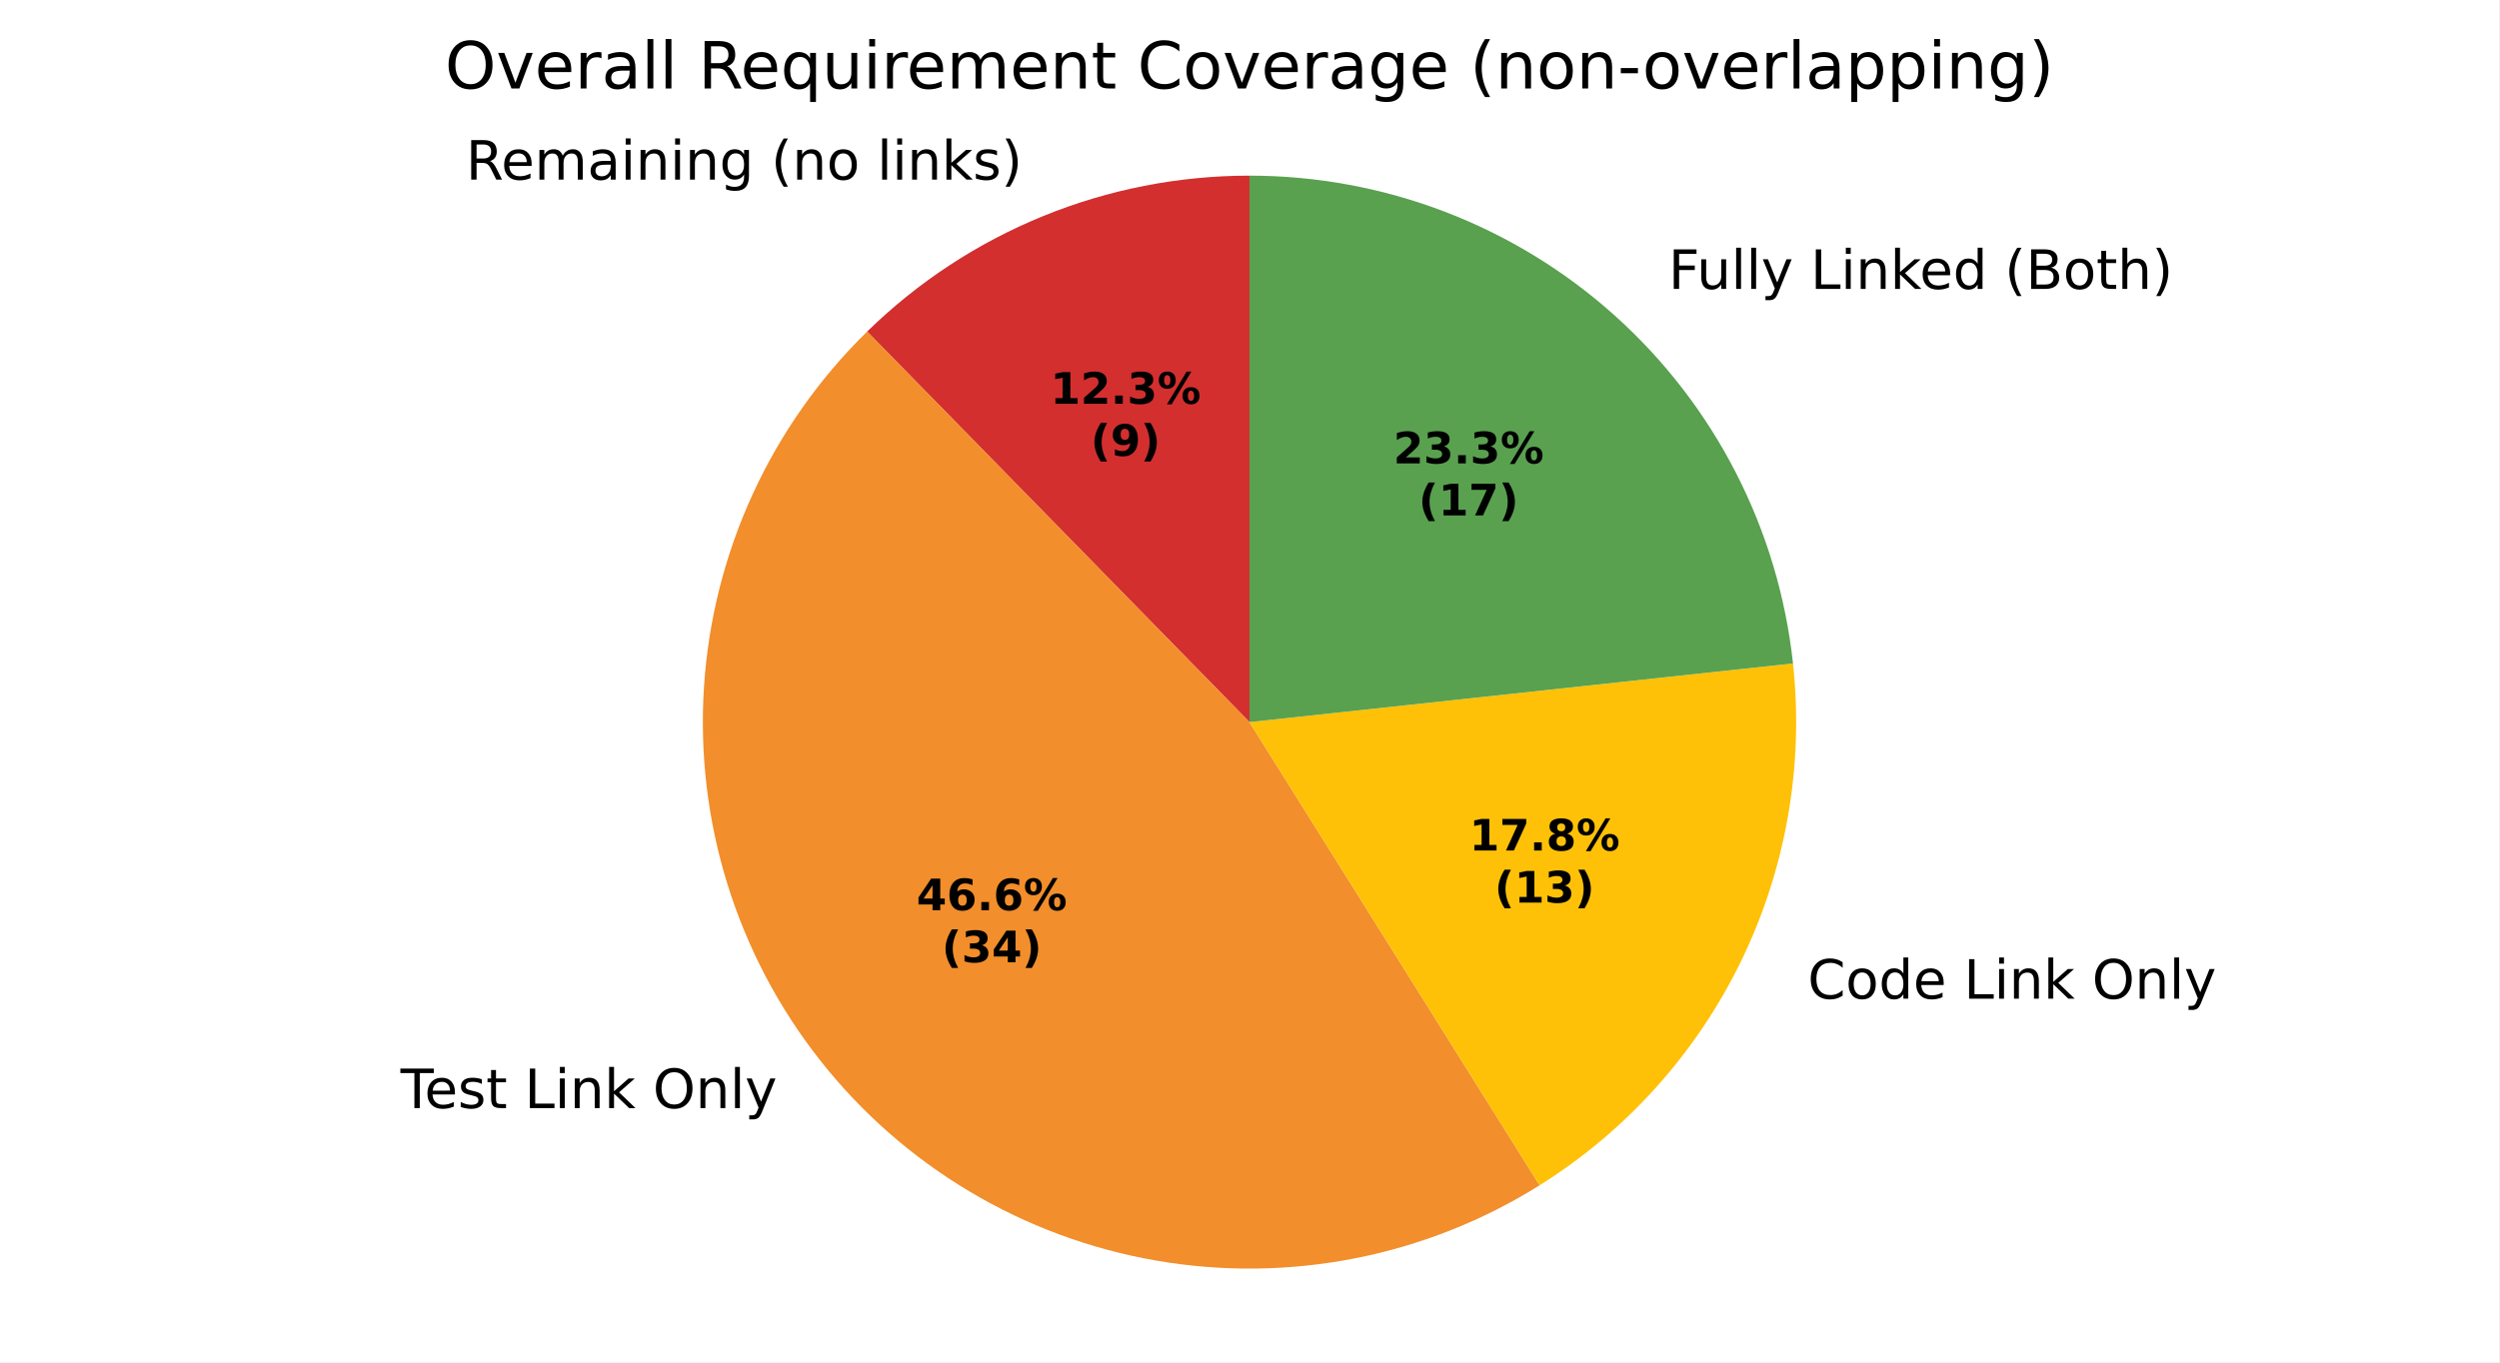
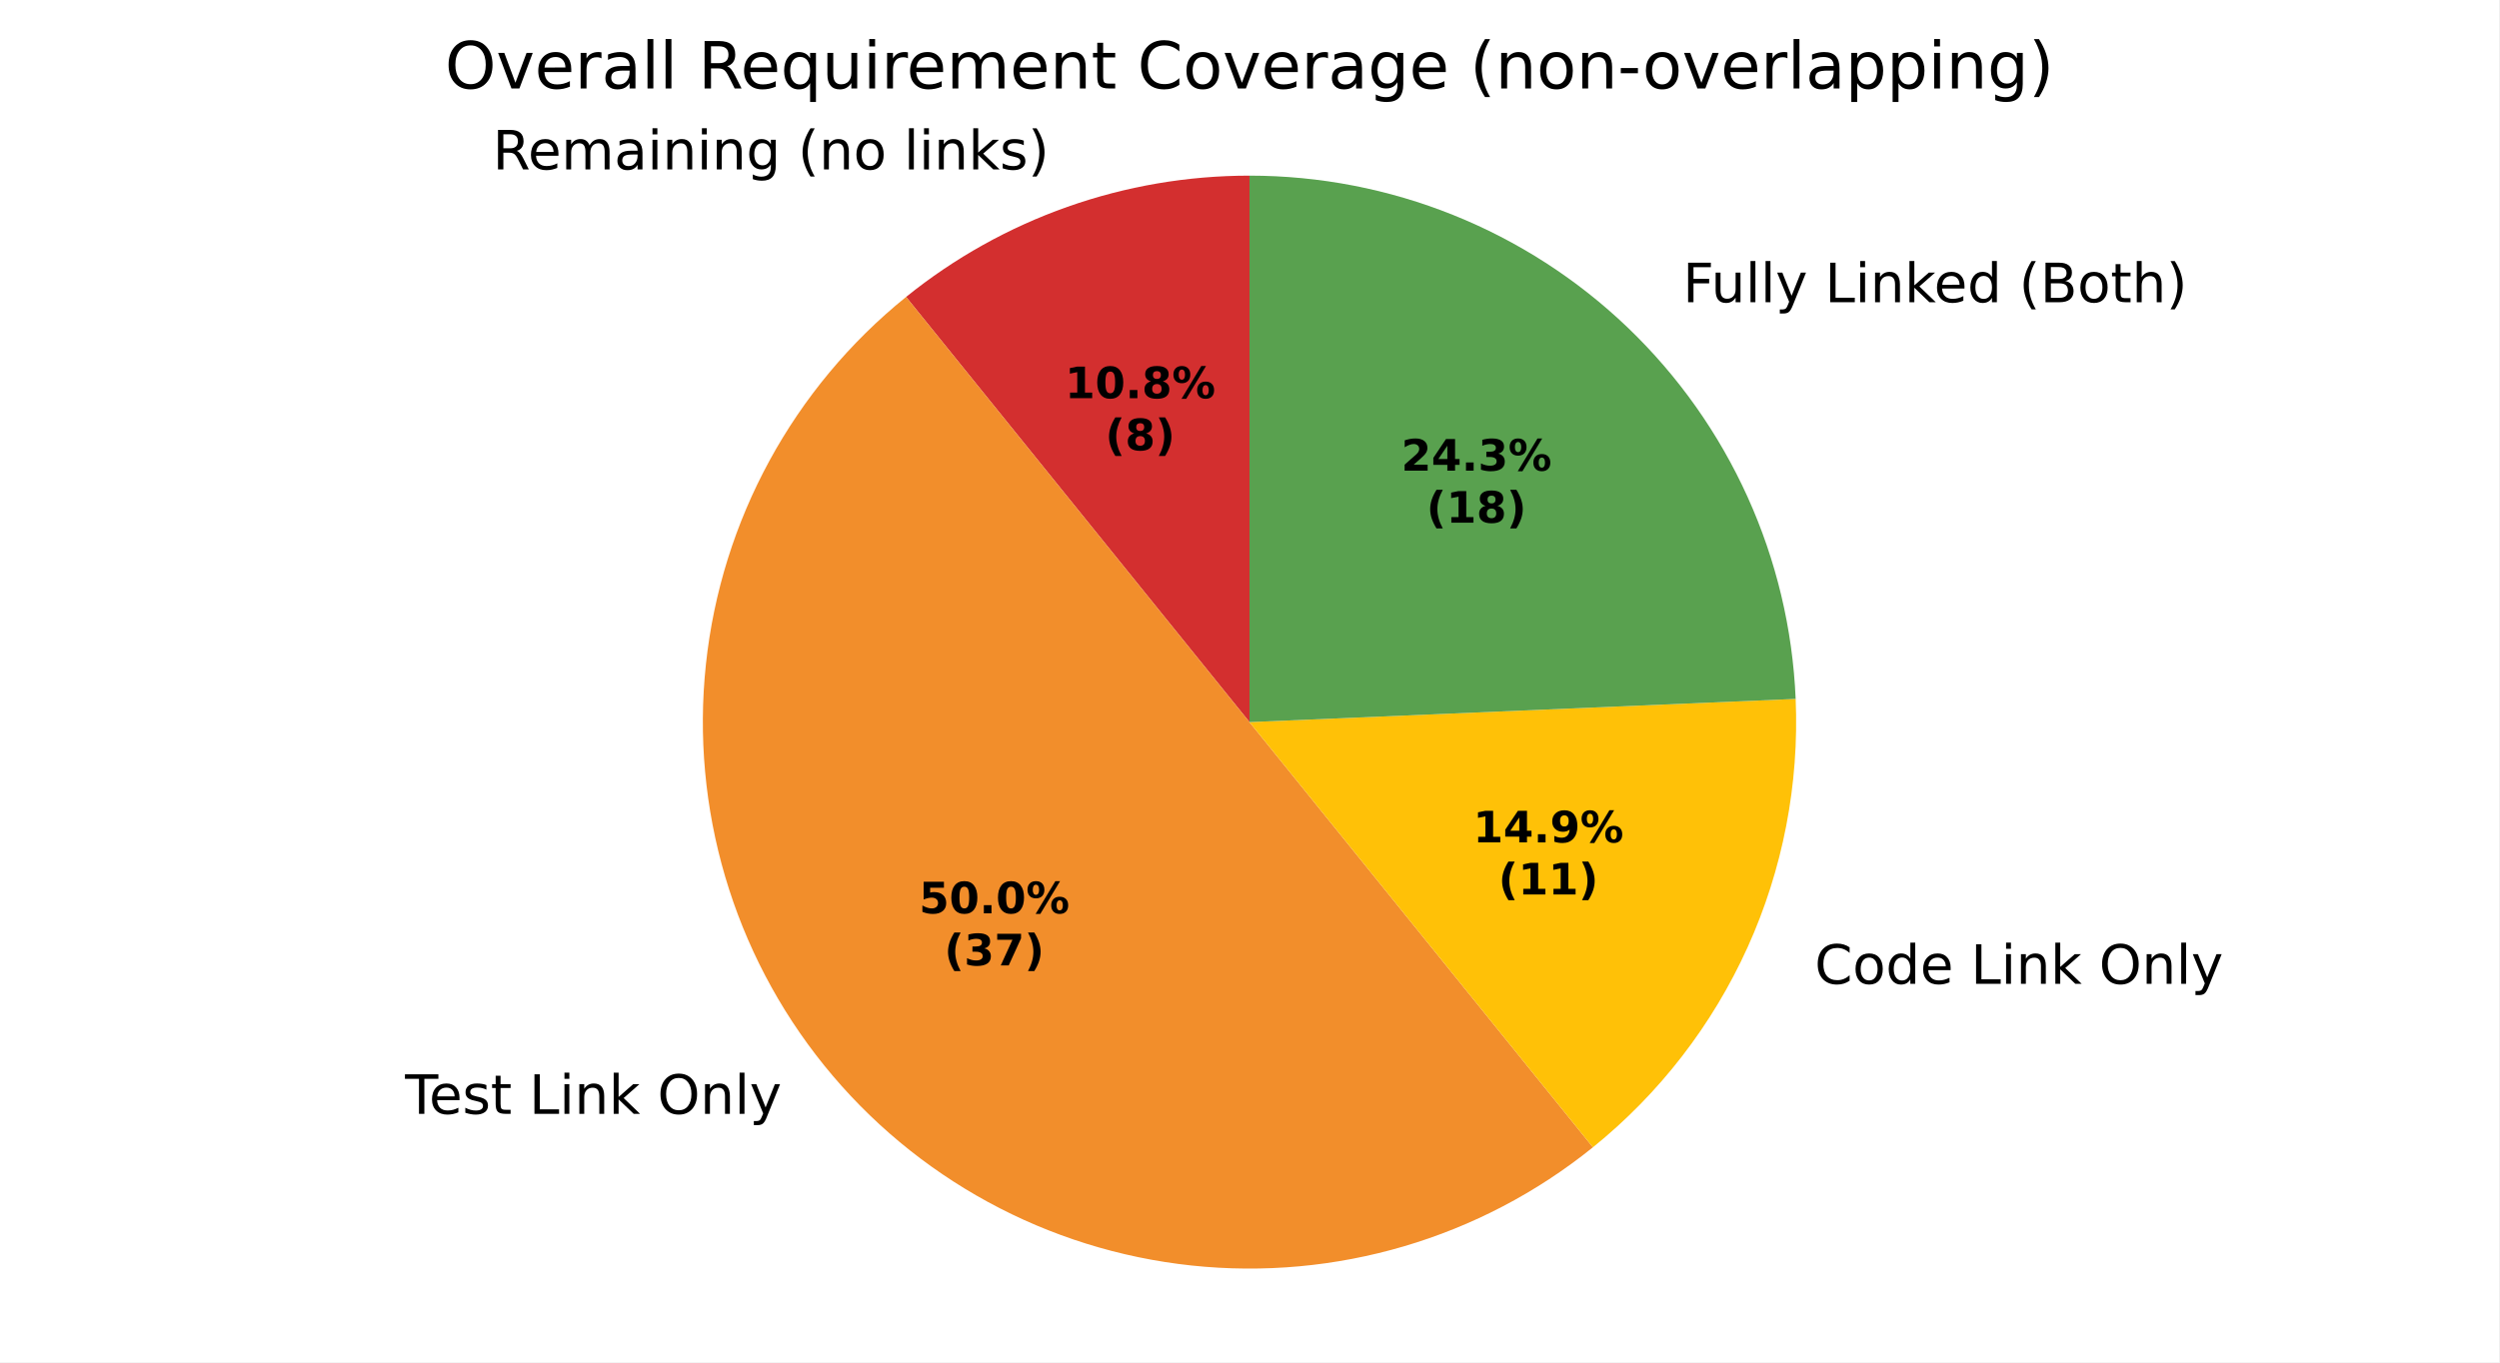
<svg xmlns="http://www.w3.org/2000/svg" xmlns:xlink="http://www.w3.org/1999/xlink" width="460.8pt" height="251.278pt" viewBox="0 0 460.8 251.278" version="1.1">
  <defs>
    <style type="text/css">*{stroke-linejoin: round; stroke-linecap: butt}</style>
  </defs>
  <g id="figure_1">
    <g id="patch_1">
      <path d="M 0 251.278  L 460.8 251.278  L 460.8 0  L 0 0  z " style="fill: #ffffff" />
    </g>
    <g id="axes_1">
      <g id="patch_2">
-         <path d="M 230.4 32.398  C 217.345 32.398 204.414 34.934 192.327 39.865  C 180.239 44.796 169.224 52.028 159.894 61.159  L 230.4 133.198  z " style="fill: #d32f2f" />
+         <path d="M 230.4 32.398  C 218.961 32.398 207.605 34.345 196.819 38.156  C 186.034 41.967 175.975 47.586 167.075 54.772  L 230.4 133.198  z " style="fill: #d32f2f" />
      </g>
      <g id="patch_3">
-         <path d="M 159.894 61.159  C 142.133 78.543 131.413 101.895 129.81 126.696  C 128.206 151.497 135.831 176.035 151.206 195.561  C 166.582 215.086 188.648 228.252 213.134 232.509  C 237.619 236.766 262.834 231.821 283.898 218.631  L 230.4 133.198  z " style="fill: #f28e2b" />
+         <path d="M 167.075 54.772  C 146.283 71.56 132.998 95.947 130.167 122.52  C 127.336 149.093 135.185 175.731 151.974 196.523  C 168.762 217.315 193.148 230.6 219.722 233.431  C 246.295 236.262 272.933 228.413 293.725 211.624  L 230.4 133.198  z " style="fill: #f28e2b" />
      </g>
      <g id="patch_4">
-         <path d="M 283.898 218.631  C 299.933 208.59 312.822 194.234 321.083 177.213  C 329.344 160.192 332.649 141.185 330.618 122.374  L 230.4 133.198  z " style="fill: #ffc107" />
+         <path d="M 293.725 211.624  C 305.988 201.722 315.759 189.081 322.252 174.718  C 328.744 160.355 331.778 144.668 331.109 128.92  L 230.4 133.198  z " style="fill: #ffc107" />
      </g>
      <g id="patch_5">
-         <path d="M 330.618 122.374  C 327.949 97.665 316.234 74.796 297.741 58.193  C 279.248 41.589 255.253 32.398 230.4 32.398  L 230.4 133.198  z " style="fill: #59a14f" />
+         <path d="M 331.109 128.92  C 330.006 102.959 318.907 78.405 300.147 60.425  C 281.388 42.445 256.384 32.398 230.4 32.398  L 230.4 133.198  z " style="fill: #59a14f" />
      </g>
      <g id="matplotlib.axis_1" />
      <g id="matplotlib.axis_2" />
      <g id="text_1">
-         <g transform="translate(85.90867 33.12963) scale(0.1 -0.1)">
+         <g transform="translate(90.85032 31.24992) scale(0.1 -0.1)">
          <defs>
            <path id="DejaVuSans-35" d="M 2841 2188  Q 3044 2119 3236 1894  Q 3428 1669 3622 1275  L 4263 0  L 3584 0  L 2988 1197  Q 2756 1666 2539 1819  Q 2322 1972 1947 1972  L 1259 1972  L 1259 0  L 628 0  L 628 4666  L 2053 4666  Q 2853 4666 3247 4331  Q 3641 3997 3641 3322  Q 3641 2881 3436 2590  Q 3231 2300 2841 2188  z M 1259 4147  L 1259 2491  L 2053 2491  Q 2509 2491 2742 2702  Q 2975 2913 2975 3322  Q 2975 3731 2742 3939  Q 2509 4147 2053 4147  L 1259 4147  z " transform="scale(0.015625)" />
            <path id="DejaVuSans-48" d="M 3597 1894  L 3597 1613  L 953 1613  Q 991 1019 1311 708  Q 1631 397 2203 397  Q 2534 397 2845 478  Q 3156 559 3463 722  L 3463 178  Q 3153 47 2828 -22  Q 2503 -91 2169 -91  Q 1331 -91 842 396  Q 353 884 353 1716  Q 353 2575 817 3079  Q 1281 3584 2069 3584  Q 2775 3584 3186 3129  Q 3597 2675 3597 1894  z M 3022 2063  Q 3016 2534 2758 2815  Q 2500 3097 2075 3097  Q 1594 3097 1305 2825  Q 1016 2553 972 2059  L 3022 2063  z " transform="scale(0.015625)" />
            <path id="DejaVuSans-50" d="M 3328 2828  Q 3544 3216 3844 3400  Q 4144 3584 4550 3584  Q 5097 3584 5394 3201  Q 5691 2819 5691 2113  L 5691 0  L 5113 0  L 5113 2094  Q 5113 2597 4934 2840  Q 4756 3084 4391 3084  Q 3944 3084 3684 2787  Q 3425 2491 3425 1978  L 3425 0  L 2847 0  L 2847 2094  Q 2847 2600 2669 2842  Q 2491 3084 2119 3084  Q 1678 3084 1418 2786  Q 1159 2488 1159 1978  L 1159 0  L 581 0  L 581 3500  L 1159 3500  L 1159 2956  Q 1356 3278 1631 3431  Q 1906 3584 2284 3584  Q 2666 3584 2933 3390  Q 3200 3197 3328 2828  z " transform="scale(0.015625)" />
            <path id="DejaVuSans-44" d="M 2194 1759  Q 1497 1759 1228 1600  Q 959 1441 959 1056  Q 959 750 1161 570  Q 1363 391 1709 391  Q 2188 391 2477 730  Q 2766 1069 2766 1631  L 2766 1759  L 2194 1759  z M 3341 1997  L 3341 0  L 2766 0  L 2766 531  Q 2569 213 2275 61  Q 1981 -91 1556 -91  Q 1019 -91 701 211  Q 384 513 384 1019  Q 384 1609 779 1909  Q 1175 2209 1959 2209  L 2766 2209  L 2766 2266  Q 2766 2663 2505 2880  Q 2244 3097 1772 3097  Q 1472 3097 1187 3025  Q 903 2953 641 2809  L 641 3341  Q 956 3463 1253 3523  Q 1550 3584 1831 3584  Q 2591 3584 2966 3190  Q 3341 2797 3341 1997  z " transform="scale(0.015625)" />
            <path id="DejaVuSans-4c" d="M 603 3500  L 1178 3500  L 1178 0  L 603 0  L 603 3500  z M 603 4863  L 1178 4863  L 1178 4134  L 603 4134  L 603 4863  z " transform="scale(0.015625)" />
            <path id="DejaVuSans-51" d="M 3513 2113  L 3513 0  L 2938 0  L 2938 2094  Q 2938 2591 2744 2837  Q 2550 3084 2163 3084  Q 1697 3084 1428 2787  Q 1159 2491 1159 1978  L 1159 0  L 581 0  L 581 3500  L 1159 3500  L 1159 2956  Q 1366 3272 1645 3428  Q 1925 3584 2291 3584  Q 2894 3584 3203 3211  Q 3513 2838 3513 2113  z " transform="scale(0.015625)" />
            <path id="DejaVuSans-4a" d="M 2906 1791  Q 2906 2416 2648 2759  Q 2391 3103 1925 3103  Q 1463 3103 1205 2759  Q 947 2416 947 1791  Q 947 1169 1205 825  Q 1463 481 1925 481  Q 2391 481 2648 825  Q 2906 1169 2906 1791  z M 3481 434  Q 3481 -459 3084 -895  Q 2688 -1331 1869 -1331  Q 1566 -1331 1297 -1286  Q 1028 -1241 775 -1147  L 775 -588  Q 1028 -725 1275 -790  Q 1522 -856 1778 -856  Q 2344 -856 2625 -561  Q 2906 -266 2906 331  L 2906 616  Q 2728 306 2450 153  Q 2172 0 1784 0  Q 1141 0 747 490  Q 353 981 353 1791  Q 353 2603 747 3093  Q 1141 3584 1784 3584  Q 2172 3584 2450 3431  Q 2728 3278 2906 2969  L 2906 3500  L 3481 3500  L 3481 434  z " transform="scale(0.015625)" />
            <path id="DejaVuSans-3" transform="scale(0.015625)" />
            <path id="DejaVuSans-b" d="M 1984 4856  Q 1566 4138 1362 3434  Q 1159 2731 1159 2009  Q 1159 1288 1364 580  Q 1569 -128 1984 -844  L 1484 -844  Q 1016 -109 783 600  Q 550 1309 550 2009  Q 550 2706 781 3412  Q 1013 4119 1484 4856  L 1984 4856  z " transform="scale(0.015625)" />
            <path id="DejaVuSans-52" d="M 1959 3097  Q 1497 3097 1228 2736  Q 959 2375 959 1747  Q 959 1119 1226 758  Q 1494 397 1959 397  Q 2419 397 2687 759  Q 2956 1122 2956 1747  Q 2956 2369 2687 2733  Q 2419 3097 1959 3097  z M 1959 3584  Q 2709 3584 3137 3096  Q 3566 2609 3566 1747  Q 3566 888 3137 398  Q 2709 -91 1959 -91  Q 1206 -91 779 398  Q 353 888 353 1747  Q 353 2609 779 3096  Q 1206 3584 1959 3584  z " transform="scale(0.015625)" />
            <path id="DejaVuSans-4f" d="M 603 4863  L 1178 4863  L 1178 0  L 603 0  L 603 4863  z " transform="scale(0.015625)" />
            <path id="DejaVuSans-4e" d="M 581 4863  L 1159 4863  L 1159 1991  L 2875 3500  L 3609 3500  L 1753 1863  L 3688 0  L 2938 0  L 1159 1709  L 1159 0  L 581 0  L 581 4863  z " transform="scale(0.015625)" />
            <path id="DejaVuSans-56" d="M 2834 3397  L 2834 2853  Q 2591 2978 2328 3040  Q 2066 3103 1784 3103  Q 1356 3103 1142 2972  Q 928 2841 928 2578  Q 928 2378 1081 2264  Q 1234 2150 1697 2047  L 1894 2003  Q 2506 1872 2764 1633  Q 3022 1394 3022 966  Q 3022 478 2636 193  Q 2250 -91 1575 -91  Q 1294 -91 989 -36  Q 684 19 347 128  L 347 722  Q 666 556 975 473  Q 1284 391 1588 391  Q 1994 391 2212 530  Q 2431 669 2431 922  Q 2431 1156 2273 1281  Q 2116 1406 1581 1522  L 1381 1569  Q 847 1681 609 1914  Q 372 2147 372 2553  Q 372 3047 722 3315  Q 1072 3584 1716 3584  Q 2034 3584 2315 3537  Q 2597 3491 2834 3397  z " transform="scale(0.015625)" />
            <path id="DejaVuSans-c" d="M 513 4856  L 1013 4856  Q 1481 4119 1714 3412  Q 1947 2706 1947 2009  Q 1947 1309 1714 600  Q 1481 -109 1013 -844  L 513 -844  Q 928 -128 1133 580  Q 1338 1288 1338 2009  Q 1338 2731 1133 3434  Q 928 4138 513 4856  z " transform="scale(0.015625)" />
          </defs>
          <use xlink:href="#DejaVuSans-35" />
          <use xlink:href="#DejaVuSans-48" transform="translate(65 0)" />
          <use xlink:href="#DejaVuSans-50" transform="translate(126.5312 0)" />
          <use xlink:href="#DejaVuSans-44" transform="translate(223.9375 0)" />
          <use xlink:href="#DejaVuSans-4c" transform="translate(285.2188 0)" />
          <use xlink:href="#DejaVuSans-51" transform="translate(313 0)" />
          <use xlink:href="#DejaVuSans-4c" transform="translate(376.375 0)" />
          <use xlink:href="#DejaVuSans-51" transform="translate(404.1562 0)" />
          <use xlink:href="#DejaVuSans-4a" transform="translate(467.5312 0)" />
          <use xlink:href="#DejaVuSans-3" transform="translate(531.0156 0)" />
          <use xlink:href="#DejaVuSans-b" transform="translate(562.7969 0)" />
          <use xlink:href="#DejaVuSans-51" transform="translate(601.8125 0)" />
          <use xlink:href="#DejaVuSans-52" transform="translate(665.1875 0)" />
          <use xlink:href="#DejaVuSans-3" transform="translate(726.375 0)" />
          <use xlink:href="#DejaVuSans-4f" transform="translate(758.1562 0)" />
          <use xlink:href="#DejaVuSans-4c" transform="translate(785.9375 0)" />
          <use xlink:href="#DejaVuSans-51" transform="translate(813.7188 0)" />
          <use xlink:href="#DejaVuSans-4e" transform="translate(877.0938 0)" />
          <use xlink:href="#DejaVuSans-56" transform="translate(935 0)" />
          <use xlink:href="#DejaVuSans-c" transform="translate(987.0938 0)" />
        </g>
      </g>
      <g id="text_2">
-         <g transform="translate(70.67592 204.3951) scale(0.1 -0.1)">
+         <g transform="translate(71.52019 205.4535) scale(0.1 -0.1)">
          <defs>
            <path id="DejaVuSans-37" d="M -19 4666  L 3928 4666  L 3928 4134  L 2272 4134  L 2272 0  L 1638 0  L 1638 4134  L -19 4134  L -19 4666  z " transform="scale(0.015625)" />
            <path id="DejaVuSans-57" d="M 1172 4494  L 1172 3500  L 2356 3500  L 2356 3053  L 1172 3053  L 1172 1153  Q 1172 725 1289 603  Q 1406 481 1766 481  L 2356 481  L 2356 0  L 1766 0  Q 1100 0 847 248  Q 594 497 594 1153  L 594 3053  L 172 3053  L 172 3500  L 594 3500  L 594 4494  L 1172 4494  z " transform="scale(0.015625)" />
            <path id="DejaVuSans-2f" d="M 628 4666  L 1259 4666  L 1259 531  L 3531 531  L 3531 0  L 628 0  L 628 4666  z " transform="scale(0.015625)" />
            <path id="DejaVuSans-32" d="M 2522 4238  Q 1834 4238 1429 3725  Q 1025 3213 1025 2328  Q 1025 1447 1429 934  Q 1834 422 2522 422  Q 3209 422 3611 934  Q 4013 1447 4013 2328  Q 4013 3213 3611 3725  Q 3209 4238 2522 4238  z M 2522 4750  Q 3503 4750 4090 4092  Q 4678 3434 4678 2328  Q 4678 1225 4090 567  Q 3503 -91 2522 -91  Q 1538 -91 948 565  Q 359 1222 359 2328  Q 359 3434 948 4092  Q 1538 4750 2522 4750  z " transform="scale(0.015625)" />
            <path id="DejaVuSans-5c" d="M 2059 -325  Q 1816 -950 1584 -1140  Q 1353 -1331 966 -1331  L 506 -1331  L 506 -850  L 844 -850  Q 1081 -850 1212 -737  Q 1344 -625 1503 -206  L 1606 56  L 191 3500  L 800 3500  L 1894 763  L 2988 3500  L 3597 3500  L 2059 -325  z " transform="scale(0.015625)" />
          </defs>
          <use xlink:href="#DejaVuSans-3" />
          <use xlink:href="#DejaVuSans-37" transform="translate(31.78125 0)" />
          <use xlink:href="#DejaVuSans-48" transform="translate(75.875 0)" />
          <use xlink:href="#DejaVuSans-56" transform="translate(137.4062 0)" />
          <use xlink:href="#DejaVuSans-57" transform="translate(189.5 0)" />
          <use xlink:href="#DejaVuSans-3" transform="translate(228.7031 0)" />
          <use xlink:href="#DejaVuSans-2f" transform="translate(260.4844 0)" />
          <use xlink:href="#DejaVuSans-4c" transform="translate(316.2031 0)" />
          <use xlink:href="#DejaVuSans-51" transform="translate(343.9844 0)" />
          <use xlink:href="#DejaVuSans-4e" transform="translate(407.3594 0)" />
          <use xlink:href="#DejaVuSans-3" transform="translate(465.2656 0)" />
          <use xlink:href="#DejaVuSans-32" transform="translate(497.0469 0)" />
          <use xlink:href="#DejaVuSans-51" transform="translate(575.7656 0)" />
          <use xlink:href="#DejaVuSans-4f" transform="translate(639.1406 0)" />
          <use xlink:href="#DejaVuSans-5c" transform="translate(666.9219 0)" />
        </g>
      </g>
      <g id="text_3">
-         <g transform="translate(330.1514 184.2126) scale(0.1 -0.1)">
+         <g transform="translate(331.437 181.468) scale(0.1 -0.1)">
          <defs>
            <path id="DejaVuSans-26" d="M 4122 4306  L 4122 3641  Q 3803 3938 3442 4084  Q 3081 4231 2675 4231  Q 1875 4231 1450 3742  Q 1025 3253 1025 2328  Q 1025 1406 1450 917  Q 1875 428 2675 428  Q 3081 428 3442 575  Q 3803 722 4122 1019  L 4122 359  Q 3791 134 3420 21  Q 3050 -91 2638 -91  Q 1578 -91 968 557  Q 359 1206 359 2328  Q 359 3453 968 4101  Q 1578 4750 2638 4750  Q 3056 4750 3426 4639  Q 3797 4528 4122 4306  z " transform="scale(0.015625)" />
            <path id="DejaVuSans-47" d="M 2906 2969  L 2906 4863  L 3481 4863  L 3481 0  L 2906 0  L 2906 525  Q 2725 213 2448 61  Q 2172 -91 1784 -91  Q 1150 -91 751 415  Q 353 922 353 1747  Q 353 2572 751 3078  Q 1150 3584 1784 3584  Q 2172 3584 2448 3432  Q 2725 3281 2906 2969  z M 947 1747  Q 947 1113 1208 752  Q 1469 391 1925 391  Q 2381 391 2643 752  Q 2906 1113 2906 1747  Q 2906 2381 2643 2742  Q 2381 3103 1925 3103  Q 1469 3103 1208 2742  Q 947 2381 947 1747  z " transform="scale(0.015625)" />
          </defs>
          <use xlink:href="#DejaVuSans-3" />
          <use xlink:href="#DejaVuSans-26" transform="translate(31.78125 0)" />
          <use xlink:href="#DejaVuSans-52" transform="translate(101.6094 0)" />
          <use xlink:href="#DejaVuSans-47" transform="translate(162.7969 0)" />
          <use xlink:href="#DejaVuSans-48" transform="translate(226.2812 0)" />
          <use xlink:href="#DejaVuSans-3" transform="translate(287.8125 0)" />
          <use xlink:href="#DejaVuSans-2f" transform="translate(319.5938 0)" />
          <use xlink:href="#DejaVuSans-4c" transform="translate(375.3125 0)" />
          <use xlink:href="#DejaVuSans-51" transform="translate(403.0938 0)" />
          <use xlink:href="#DejaVuSans-4e" transform="translate(466.4688 0)" />
          <use xlink:href="#DejaVuSans-3" transform="translate(524.375 0)" />
          <use xlink:href="#DejaVuSans-32" transform="translate(556.1562 0)" />
          <use xlink:href="#DejaVuSans-51" transform="translate(634.875 0)" />
          <use xlink:href="#DejaVuSans-4f" transform="translate(698.25 0)" />
          <use xlink:href="#DejaVuSans-5c" transform="translate(726.0312 0)" />
        </g>
      </g>
      <g id="text_4">
-         <g transform="translate(304.4752 53.28999) scale(0.1 -0.1)">
+         <g transform="translate(307.1221 55.74571) scale(0.1 -0.1)">
          <defs>
            <path id="DejaVuSans-29" d="M 628 4666  L 3309 4666  L 3309 4134  L 1259 4134  L 1259 2759  L 3109 2759  L 3109 2228  L 1259 2228  L 1259 0  L 628 0  L 628 4666  z " transform="scale(0.015625)" />
            <path id="DejaVuSans-58" d="M 544 1381  L 544 3500  L 1119 3500  L 1119 1403  Q 1119 906 1312 657  Q 1506 409 1894 409  Q 2359 409 2629 706  Q 2900 1003 2900 1516  L 2900 3500  L 3475 3500  L 3475 0  L 2900 0  L 2900 538  Q 2691 219 2414 64  Q 2138 -91 1772 -91  Q 1169 -91 856 284  Q 544 659 544 1381  z M 1991 3584  L 1991 3584  z " transform="scale(0.015625)" />
            <path id="DejaVuSans-25" d="M 1259 2228  L 1259 519  L 2272 519  Q 2781 519 3026 730  Q 3272 941 3272 1375  Q 3272 1813 3026 2020  Q 2781 2228 2272 2228  L 1259 2228  z M 1259 4147  L 1259 2741  L 2194 2741  Q 2656 2741 2882 2914  Q 3109 3088 3109 3444  Q 3109 3797 2882 3972  Q 2656 4147 2194 4147  L 1259 4147  z M 628 4666  L 2241 4666  Q 2963 4666 3353 4366  Q 3744 4066 3744 3513  Q 3744 3084 3544 2831  Q 3344 2578 2956 2516  Q 3422 2416 3680 2098  Q 3938 1781 3938 1306  Q 3938 681 3513 340  Q 3088 0 2303 0  L 628 0  L 628 4666  z " transform="scale(0.015625)" />
            <path id="DejaVuSans-4b" d="M 3513 2113  L 3513 0  L 2938 0  L 2938 2094  Q 2938 2591 2744 2837  Q 2550 3084 2163 3084  Q 1697 3084 1428 2787  Q 1159 2491 1159 1978  L 1159 0  L 581 0  L 581 4863  L 1159 4863  L 1159 2956  Q 1366 3272 1645 3428  Q 1925 3584 2291 3584  Q 2894 3584 3203 3211  Q 3513 2838 3513 2113  z " transform="scale(0.015625)" />
          </defs>
          <use xlink:href="#DejaVuSans-3" />
          <use xlink:href="#DejaVuSans-29" transform="translate(31.78125 0)" />
          <use xlink:href="#DejaVuSans-58" transform="translate(83.82812 0)" />
          <use xlink:href="#DejaVuSans-4f" transform="translate(147.2031 0)" />
          <use xlink:href="#DejaVuSans-4f" transform="translate(174.9844 0)" />
          <use xlink:href="#DejaVuSans-5c" transform="translate(202.7656 0)" />
          <use xlink:href="#DejaVuSans-3" transform="translate(261.9531 0)" />
          <use xlink:href="#DejaVuSans-2f" transform="translate(293.7344 0)" />
          <use xlink:href="#DejaVuSans-4c" transform="translate(349.4531 0)" />
          <use xlink:href="#DejaVuSans-51" transform="translate(377.2344 0)" />
          <use xlink:href="#DejaVuSans-4e" transform="translate(440.6094 0)" />
          <use xlink:href="#DejaVuSans-48" transform="translate(494.9531 0)" />
          <use xlink:href="#DejaVuSans-47" transform="translate(556.4844 0)" />
          <use xlink:href="#DejaVuSans-3" transform="translate(619.9688 0)" />
          <use xlink:href="#DejaVuSans-b" transform="translate(651.75 0)" />
          <use xlink:href="#DejaVuSans-25" transform="translate(690.7656 0)" />
          <use xlink:href="#DejaVuSans-52" transform="translate(759.375 0)" />
          <use xlink:href="#DejaVuSans-57" transform="translate(820.5625 0)" />
          <use xlink:href="#DejaVuSans-4b" transform="translate(859.7656 0)" />
          <use xlink:href="#DejaVuSans-c" transform="translate(923.1406 0)" />
        </g>
      </g>
      <g id="text_5">
-         <g transform="translate(193.6793 74.4757) scale(0.08 -0.08)">
+         <g transform="translate(196.3747 73.45031) scale(0.08 -0.08)">
          <defs>
            <path id="DejaVuSans-Bold-14" d="M 750 831  L 1813 831  L 1813 3847  L 722 3622  L 722 4441  L 1806 4666  L 2950 4666  L 2950 831  L 4013 831  L 4013 0  L 750 0  L 750 831  z " transform="scale(0.015625)" />
+             <path id="DejaVuSans-Bold-13" d="M 2944 2338  Q 2944 3213 2780 3570  Q 2616 3928 2228 3928  Q 1841 3928 1675 3570  Q 1509 3213 1509 2338  Q 1509 1453 1675 1090  Q 1841 728 2228 728  Q 2613 728 2778 1090  Q 2944 1453 2944 2338  z M 4147 2328  Q 4147 1169 3647 539  Q 3147 -91 2228 -91  Q 1306 -91 806 539  Q 306 1169 306 2328  Q 306 3491 806 4120  Q 1306 4750 2228 4750  Q 3147 4750 3647 4120  Q 4147 3491 4147 2328  z " transform="scale(0.015625)" />
+             <path id="DejaVuSans-Bold-11" d="M 653 1209  L 1778 1209  L 1778 0  L 653 0  L 653 1209  z " transform="scale(0.015625)" />
+             <path id="DejaVuSans-Bold-1b" d="M 2228 2088  Q 1891 2088 1709 1903  Q 1528 1719 1528 1375  Q 1528 1031 1709 848  Q 1891 666 2228 666  Q 2563 666 2741 848  Q 2919 1031 2919 1375  Q 2919 1722 2741 1905  Q 2563 2088 2228 2088  z M 1350 2484  Q 925 2613 709 2878  Q 494 3144 494 3541  Q 494 4131 934 4440  Q 1375 4750 2228 4750  Q 3075 4750 3515 4442  Q 3956 4134 3956 3541  Q 3956 3144 3739 2878  Q 3522 2613 3097 2484  Q 3572 2353 3814 2058  Q 4056 1763 4056 1313  Q 4056 619 3595 264  Q 3134 -91 2228 -91  Q 1319 -91 855 264  Q 391 619 391 1313  Q 391 1763 633 2058  Q 875 2353 1350 2484  z M 1631 3419  Q 1631 3141 1786 2991  Q 1941 2841 2228 2841  Q 2509 2841 2662 2991  Q 2816 3141 2816 3419  Q 2816 3697 2662 3845  Q 2509 3994 2228 3994  Q 1941 3994 1786 3844  Q 1631 3694 1631 3419  z " transform="scale(0.015625)" />
+             <path id="DejaVuSans-Bold-8" d="M 4959 1925  Q 4738 1925 4616 1733  Q 4494 1541 4494 1184  Q 4494 825 4614 633  Q 4734 441 4959 441  Q 5184 441 5303 633  Q 5422 825 5422 1184  Q 5422 1541 5301 1733  Q 5181 1925 4959 1925  z M 4959 2450  Q 5541 2450 5875 2112  Q 6209 1775 6209 1184  Q 6209 594 5875 251  Q 5541 -91 4959 -91  Q 4378 -91 4042 251  Q 3706 594 3706 1184  Q 3706 1772 4042 2111  Q 4378 2450 4959 2450  z M 2094 -91  L 1403 -91  L 4319 4750  L 5013 4750  L 2094 -91  z M 1453 4750  Q 2034 4750 2367 4411  Q 2700 4072 2700 3481  Q 2700 2891 2367 2550  Q 2034 2209 1453 2209  Q 872 2209 539 2550  Q 206 2891 206 3481  Q 206 4072 539 4411  Q 872 4750 1453 4750  z M 1453 4225  Q 1228 4225 1106 4031  Q 984 3838 984 3481  Q 984 3122 1106 2926  Q 1228 2731 1453 2731  Q 1678 2731 1798 2926  Q 1919 3122 1919 3481  Q 1919 3838 1797 4031  Q 1675 4225 1453 4225  z " transform="scale(0.015625)" />
+           </defs>
+           <use xlink:href="#DejaVuSans-Bold-14" />
+           <use xlink:href="#DejaVuSans-Bold-13" transform="translate(69.57812 0)" />
+           <use xlink:href="#DejaVuSans-Bold-11" transform="translate(139.1562 0)" />
+           <use xlink:href="#DejaVuSans-Bold-1b" transform="translate(177.1406 0)" />
+           <use xlink:href="#DejaVuSans-Bold-8" transform="translate(246.7188 0)" />
+         </g>
+         <g transform="translate(203.8122 83.05187) scale(0.08 -0.08)">
+           <defs>
+             <path id="DejaVuSans-Bold-b" d="M 2413 -844  L 1484 -844  Q 1006 -72 778 623  Q 550 1319 550 2003  Q 550 2688 779 3389  Q 1009 4091 1484 4856  L 2413 4856  Q 2013 4116 1813 3408  Q 1613 2700 1613 2009  Q 1613 1319 1811 609  Q 2009 -100 2413 -844  z " transform="scale(0.015625)" />
+             <path id="DejaVuSans-Bold-c" d="M 513 -844  Q 913 -100 1113 609  Q 1313 1319 1313 2009  Q 1313 2700 1113 3408  Q 913 4116 513 4856  L 1441 4856  Q 1916 4091 2145 3389  Q 2375 2688 2375 2003  Q 2375 1319 2147 623  Q 1919 -72 1441 -844  L 513 -844  z " transform="scale(0.015625)" />
+           </defs>
+           <use xlink:href="#DejaVuSans-Bold-b" />
+           <use xlink:href="#DejaVuSans-Bold-1b" transform="translate(45.70312 0)" />
+           <use xlink:href="#DejaVuSans-Bold-c" transform="translate(115.2812 0)" />
+         </g>
+       </g>
+       <g id="text_6">
+         <g transform="translate(169.4673 168.4704) scale(0.08 -0.08)">
+           <defs>
+             <path id="DejaVuSans-Bold-18" d="M 678 4666  L 3669 4666  L 3669 3781  L 1638 3781  L 1638 3059  Q 1775 3097 1914 3117  Q 2053 3138 2203 3138  Q 3056 3138 3531 2711  Q 4006 2284 4006 1522  Q 4006 766 3489 337  Q 2972 -91 2053 -91  Q 1656 -91 1267 -14  Q 878 63 494 219  L 494 1166  Q 875 947 1217 837  Q 1559 728 1863 728  Q 2300 728 2551 942  Q 2803 1156 2803 1522  Q 2803 1891 2551 2103  Q 2300 2316 1863 2316  Q 1603 2316 1309 2248  Q 1016 2181 678 2041  L 678 4666  z " transform="scale(0.015625)" />
+           </defs>
+           <use xlink:href="#DejaVuSans-Bold-18" />
+           <use xlink:href="#DejaVuSans-Bold-13" transform="translate(69.57812 0)" />
+           <use xlink:href="#DejaVuSans-Bold-11" transform="translate(139.1562 0)" />
+           <use xlink:href="#DejaVuSans-Bold-13" transform="translate(177.1406 0)" />
+           <use xlink:href="#DejaVuSans-Bold-8" transform="translate(246.7188 0)" />
+         </g>
+         <g transform="translate(174.1217 178.072) scale(0.08 -0.08)">
+           <defs>
+             <path id="DejaVuSans-Bold-16" d="M 2981 2516  Q 3453 2394 3698 2092  Q 3944 1791 3944 1325  Q 3944 631 3412 270  Q 2881 -91 1863 -91  Q 1503 -91 1142 -33  Q 781 25 428 141  L 428 1069  Q 766 900 1098 814  Q 1431 728 1753 728  Q 2231 728 2486 893  Q 2741 1059 2741 1369  Q 2741 1688 2480 1852  Q 2219 2016 1709 2016  L 1228 2016  L 1228 2791  L 1734 2791  Q 2188 2791 2409 2933  Q 2631 3075 2631 3366  Q 2631 3634 2415 3781  Q 2200 3928 1806 3928  Q 1516 3928 1219 3862  Q 922 3797 628 3669  L 628 4550  Q 984 4650 1334 4700  Q 1684 4750 2022 4750  Q 2931 4750 3382 4451  Q 3834 4153 3834 3553  Q 3834 3144 3618 2883  Q 3403 2622 2981 2516  z " transform="scale(0.015625)" />
+             <path id="DejaVuSans-Bold-1a" d="M 428 4666  L 3944 4666  L 3944 3988  L 2125 0  L 953 0  L 2675 3781  L 428 3781  L 428 4666  z " transform="scale(0.015625)" />
+           </defs>
+           <use xlink:href="#DejaVuSans-Bold-b" />
+           <use xlink:href="#DejaVuSans-Bold-16" transform="translate(45.70312 0)" />
+           <use xlink:href="#DejaVuSans-Bold-1a" transform="translate(115.2812 0)" />
+           <use xlink:href="#DejaVuSans-Bold-c" transform="translate(184.8594 0)" />
+         </g>
+       </g>
+       <g id="text_7">
+         <g transform="translate(271.6342 155.3874) scale(0.08 -0.08)">
+           <defs>
+             <path id="DejaVuSans-Bold-17" d="M 2356 3675  L 1038 1722  L 2356 1722  L 2356 3675  z M 2156 4666  L 3494 4666  L 3494 1722  L 4159 1722  L 4159 850  L 3494 850  L 3494 0  L 2356 0  L 2356 850  L 288 850  L 288 1881  L 2156 4666  z " transform="scale(0.015625)" />
+             <path id="DejaVuSans-Bold-1c" d="M 641 103  L 641 966  Q 928 831 1190 764  Q 1453 697 1709 697  Q 2247 697 2547 995  Q 2847 1294 2900 1881  Q 2688 1725 2447 1647  Q 2206 1569 1925 1569  Q 1209 1569 770 1986  Q 331 2403 331 3084  Q 331 3838 820 4291  Q 1309 4744 2131 4744  Q 3044 4744 3544 4128  Q 4044 3513 4044 2388  Q 4044 1231 3459 570  Q 2875 -91 1856 -91  Q 1528 -91 1228 -42  Q 928 6 641 103  z M 2125 2350  Q 2441 2350 2600 2554  Q 2759 2759 2759 3169  Q 2759 3575 2600 3781  Q 2441 3988 2125 3988  Q 1809 3988 1650 3781  Q 1491 3575 1491 3169  Q 1491 2759 1650 2554  Q 1809 2350 2125 2350  z " transform="scale(0.015625)" />
+           </defs>
+           <use xlink:href="#DejaVuSans-Bold-14" />
+           <use xlink:href="#DejaVuSans-Bold-17" transform="translate(69.57812 0)" />
+           <use xlink:href="#DejaVuSans-Bold-11" transform="translate(139.1562 0)" />
+           <use xlink:href="#DejaVuSans-Bold-1c" transform="translate(177.1406 0)" />
+           <use xlink:href="#DejaVuSans-Bold-8" transform="translate(246.7188 0)" />
+         </g>
+         <g transform="translate(276.2885 164.989) scale(0.08 -0.08)">
+           <use xlink:href="#DejaVuSans-Bold-b" />
+           <use xlink:href="#DejaVuSans-Bold-14" transform="translate(45.70312 0)" />
+           <use xlink:href="#DejaVuSans-Bold-14" transform="translate(115.2812 0)" />
+           <use xlink:href="#DejaVuSans-Bold-c" transform="translate(184.8594 0)" />
+         </g>
+       </g>
+       <g id="text_8">
+         <g transform="translate(258.3715 86.81165) scale(0.08 -0.08)">
+           <defs>
            <path id="DejaVuSans-Bold-15" d="M 1844 884  L 3897 884  L 3897 0  L 506 0  L 506 884  L 2209 2388  Q 2438 2594 2547 2791  Q 2656 2988 2656 3200  Q 2656 3528 2436 3728  Q 2216 3928 1850 3928  Q 1569 3928 1234 3808  Q 900 3688 519 3450  L 519 4475  Q 925 4609 1322 4679  Q 1719 4750 2100 4750  Q 2938 4750 3402 4381  Q 3866 4013 3866 3353  Q 3866 2972 3669 2642  Q 3472 2313 2841 1759  L 1844 884  z " transform="scale(0.015625)" />
-             <path id="DejaVuSans-Bold-11" d="M 653 1209  L 1778 1209  L 1778 0  L 653 0  L 653 1209  z " transform="scale(0.015625)" />
-             <path id="DejaVuSans-Bold-16" d="M 2981 2516  Q 3453 2394 3698 2092  Q 3944 1791 3944 1325  Q 3944 631 3412 270  Q 2881 -91 1863 -91  Q 1503 -91 1142 -33  Q 781 25 428 141  L 428 1069  Q 766 900 1098 814  Q 1431 728 1753 728  Q 2231 728 2486 893  Q 2741 1059 2741 1369  Q 2741 1688 2480 1852  Q 2219 2016 1709 2016  L 1228 2016  L 1228 2791  L 1734 2791  Q 2188 2791 2409 2933  Q 2631 3075 2631 3366  Q 2631 3634 2415 3781  Q 2200 3928 1806 3928  Q 1516 3928 1219 3862  Q 922 3797 628 3669  L 628 4550  Q 984 4650 1334 4700  Q 1684 4750 2022 4750  Q 2931 4750 3382 4451  Q 3834 4153 3834 3553  Q 3834 3144 3618 2883  Q 3403 2622 2981 2516  z " transform="scale(0.015625)" />
-             <path id="DejaVuSans-Bold-8" d="M 4959 1925  Q 4738 1925 4616 1733  Q 4494 1541 4494 1184  Q 4494 825 4614 633  Q 4734 441 4959 441  Q 5184 441 5303 633  Q 5422 825 5422 1184  Q 5422 1541 5301 1733  Q 5181 1925 4959 1925  z M 4959 2450  Q 5541 2450 5875 2112  Q 6209 1775 6209 1184  Q 6209 594 5875 251  Q 5541 -91 4959 -91  Q 4378 -91 4042 251  Q 3706 594 3706 1184  Q 3706 1772 4042 2111  Q 4378 2450 4959 2450  z M 2094 -91  L 1403 -91  L 4319 4750  L 5013 4750  L 2094 -91  z M 1453 4750  Q 2034 4750 2367 4411  Q 2700 4072 2700 3481  Q 2700 2891 2367 2550  Q 2034 2209 1453 2209  Q 872 2209 539 2550  Q 206 2891 206 3481  Q 206 4072 539 4411  Q 872 4750 1453 4750  z M 1453 4225  Q 1228 4225 1106 4031  Q 984 3838 984 3481  Q 984 3122 1106 2926  Q 1228 2731 1453 2731  Q 1678 2731 1798 2926  Q 1919 3122 1919 3481  Q 1919 3838 1797 4031  Q 1675 4225 1453 4225  z " transform="scale(0.015625)" />
-           </defs>
-           <use xlink:href="#DejaVuSans-Bold-14" />
-           <use xlink:href="#DejaVuSans-Bold-15" transform="translate(69.57812 0)" />
+           </defs>
+           <use xlink:href="#DejaVuSans-Bold-15" />
+           <use xlink:href="#DejaVuSans-Bold-17" transform="translate(69.57812 0)" />
          <use xlink:href="#DejaVuSans-Bold-11" transform="translate(139.1562 0)" />
          <use xlink:href="#DejaVuSans-Bold-16" transform="translate(177.1406 0)" />
          <use xlink:href="#DejaVuSans-Bold-8" transform="translate(246.7188 0)" />
        </g>
-         <g transform="translate(201.1168 84.07726) scale(0.08 -0.08)">
-           <defs>
-             <path id="DejaVuSans-Bold-b" d="M 2413 -844  L 1484 -844  Q 1006 -72 778 623  Q 550 1319 550 2003  Q 550 2688 779 3389  Q 1009 4091 1484 4856  L 2413 4856  Q 2013 4116 1813 3408  Q 1613 2700 1613 2009  Q 1613 1319 1811 609  Q 2009 -100 2413 -844  z " transform="scale(0.015625)" />
-             <path id="DejaVuSans-Bold-1c" d="M 641 103  L 641 966  Q 928 831 1190 764  Q 1453 697 1709 697  Q 2247 697 2547 995  Q 2847 1294 2900 1881  Q 2688 1725 2447 1647  Q 2206 1569 1925 1569  Q 1209 1569 770 1986  Q 331 2403 331 3084  Q 331 3838 820 4291  Q 1309 4744 2131 4744  Q 3044 4744 3544 4128  Q 4044 3513 4044 2388  Q 4044 1231 3459 570  Q 2875 -91 1856 -91  Q 1528 -91 1228 -42  Q 928 6 641 103  z M 2125 2350  Q 2441 2350 2600 2554  Q 2759 2759 2759 3169  Q 2759 3575 2600 3781  Q 2441 3988 2125 3988  Q 1809 3988 1650 3781  Q 1491 3575 1491 3169  Q 1491 2759 1650 2554  Q 1809 2350 2125 2350  z " transform="scale(0.015625)" />
-             <path id="DejaVuSans-Bold-c" d="M 513 -844  Q 913 -100 1113 609  Q 1313 1319 1313 2009  Q 1313 2700 1113 3408  Q 913 4116 513 4856  L 1441 4856  Q 1916 4091 2145 3389  Q 2375 2688 2375 2003  Q 2375 1319 2147 623  Q 1919 -72 1441 -844  L 513 -844  z " transform="scale(0.015625)" />
-           </defs>
-           <use xlink:href="#DejaVuSans-Bold-b" />
-           <use xlink:href="#DejaVuSans-Bold-1c" transform="translate(45.70312 0)" />
-           <use xlink:href="#DejaVuSans-Bold-c" transform="translate(115.2812 0)" />
-         </g>
-       </g>
-       <g id="text_6">
-         <g transform="translate(169.0069 167.8932) scale(0.08 -0.08)">
-           <defs>
-             <path id="DejaVuSans-Bold-17" d="M 2356 3675  L 1038 1722  L 2356 1722  L 2356 3675  z M 2156 4666  L 3494 4666  L 3494 1722  L 4159 1722  L 4159 850  L 3494 850  L 3494 0  L 2356 0  L 2356 850  L 288 850  L 288 1881  L 2156 4666  z " transform="scale(0.015625)" />
-             <path id="DejaVuSans-Bold-19" d="M 2316 2303  Q 2000 2303 1842 2098  Q 1684 1894 1684 1484  Q 1684 1075 1842 870  Q 2000 666 2316 666  Q 2634 666 2792 870  Q 2950 1075 2950 1484  Q 2950 1894 2792 2098  Q 2634 2303 2316 2303  z M 3803 4544  L 3803 3681  Q 3506 3822 3243 3889  Q 2981 3956 2731 3956  Q 2194 3956 1894 3657  Q 1594 3359 1544 2772  Q 1750 2925 1990 3001  Q 2231 3078 2516 3078  Q 3231 3078 3670 2659  Q 4109 2241 4109 1563  Q 4109 813 3618 361  Q 3128 -91 2303 -91  Q 1394 -91 895 523  Q 397 1138 397 2266  Q 397 3422 980 4083  Q 1563 4744 2578 4744  Q 2900 4744 3203 4694  Q 3506 4644 3803 4544  z " transform="scale(0.015625)" />
-           </defs>
-           <use xlink:href="#DejaVuSans-Bold-17" />
-           <use xlink:href="#DejaVuSans-Bold-19" transform="translate(69.57812 0)" />
-           <use xlink:href="#DejaVuSans-Bold-11" transform="translate(139.1562 0)" />
-           <use xlink:href="#DejaVuSans-Bold-19" transform="translate(177.1406 0)" />
-           <use xlink:href="#DejaVuSans-Bold-8" transform="translate(246.7188 0)" />
-         </g>
-         <g transform="translate(173.6612 177.4948) scale(0.08 -0.08)">
-           <use xlink:href="#DejaVuSans-Bold-b" />
-           <use xlink:href="#DejaVuSans-Bold-16" transform="translate(45.70312 0)" />
-           <use xlink:href="#DejaVuSans-Bold-17" transform="translate(115.2812 0)" />
-           <use xlink:href="#DejaVuSans-Bold-c" transform="translate(184.8594 0)" />
-         </g>
-       </g>
-       <g id="text_7">
-         <g transform="translate(270.933 156.8846) scale(0.08 -0.08)">
-           <defs>
-             <path id="DejaVuSans-Bold-1a" d="M 428 4666  L 3944 4666  L 3944 3988  L 2125 0  L 953 0  L 2675 3781  L 428 3781  L 428 4666  z " transform="scale(0.015625)" />
-             <path id="DejaVuSans-Bold-1b" d="M 2228 2088  Q 1891 2088 1709 1903  Q 1528 1719 1528 1375  Q 1528 1031 1709 848  Q 1891 666 2228 666  Q 2563 666 2741 848  Q 2919 1031 2919 1375  Q 2919 1722 2741 1905  Q 2563 2088 2228 2088  z M 1350 2484  Q 925 2613 709 2878  Q 494 3144 494 3541  Q 494 4131 934 4440  Q 1375 4750 2228 4750  Q 3075 4750 3515 4442  Q 3956 4134 3956 3541  Q 3956 3144 3739 2878  Q 3522 2613 3097 2484  Q 3572 2353 3814 2058  Q 4056 1763 4056 1313  Q 4056 619 3595 264  Q 3134 -91 2228 -91  Q 1319 -91 855 264  Q 391 619 391 1313  Q 391 1763 633 2058  Q 875 2353 1350 2484  z M 1631 3419  Q 1631 3141 1786 2991  Q 1941 2841 2228 2841  Q 2509 2841 2662 2991  Q 2816 3141 2816 3419  Q 2816 3697 2662 3845  Q 2509 3994 2228 3994  Q 1941 3994 1786 3844  Q 1631 3694 1631 3419  z " transform="scale(0.015625)" />
-           </defs>
-           <use xlink:href="#DejaVuSans-Bold-14" />
-           <use xlink:href="#DejaVuSans-Bold-1a" transform="translate(69.57812 0)" />
-           <use xlink:href="#DejaVuSans-Bold-11" transform="translate(139.1562 0)" />
-           <use xlink:href="#DejaVuSans-Bold-1b" transform="translate(177.1406 0)" />
-           <use xlink:href="#DejaVuSans-Bold-8" transform="translate(246.7188 0)" />
-         </g>
-         <g transform="translate(275.5874 166.4861) scale(0.08 -0.08)">
+         <g transform="translate(263.0259 96.41321) scale(0.08 -0.08)">
          <use xlink:href="#DejaVuSans-Bold-b" />
          <use xlink:href="#DejaVuSans-Bold-14" transform="translate(45.70312 0)" />
-           <use xlink:href="#DejaVuSans-Bold-16" transform="translate(115.2812 0)" />
-           <use xlink:href="#DejaVuSans-Bold-c" transform="translate(184.8594 0)" />
-         </g>
-       </g>
-       <g id="text_8">
-         <g transform="translate(256.9278 85.47226) scale(0.08 -0.08)">
-           <use xlink:href="#DejaVuSans-Bold-15" />
-           <use xlink:href="#DejaVuSans-Bold-16" transform="translate(69.57812 0)" />
-           <use xlink:href="#DejaVuSans-Bold-11" transform="translate(139.1562 0)" />
-           <use xlink:href="#DejaVuSans-Bold-16" transform="translate(177.1406 0)" />
-           <use xlink:href="#DejaVuSans-Bold-8" transform="translate(246.7188 0)" />
-         </g>
-         <g transform="translate(261.5822 95.07382) scale(0.08 -0.08)">
-           <use xlink:href="#DejaVuSans-Bold-b" />
-           <use xlink:href="#DejaVuSans-Bold-14" transform="translate(45.70312 0)" />
-           <use xlink:href="#DejaVuSans-Bold-1a" transform="translate(115.2812 0)" />
+           <use xlink:href="#DejaVuSans-Bold-1b" transform="translate(115.2812 0)" />
          <use xlink:href="#DejaVuSans-Bold-c" transform="translate(184.8594 0)" />
        </g>
      </g>
      <g id="text_9">
        <g transform="translate(82.04438 16.31812) scale(0.12 -0.12)">
          <defs>
            <path id="DejaVuSans-59" d="M 191 3500  L 800 3500  L 1894 563  L 2988 3500  L 3597 3500  L 2284 0  L 1503 0  L 191 3500  z " transform="scale(0.015625)" />
            <path id="DejaVuSans-55" d="M 2631 2963  Q 2534 3019 2420 3045  Q 2306 3072 2169 3072  Q 1681 3072 1420 2755  Q 1159 2438 1159 1844  L 1159 0  L 581 0  L 581 3500  L 1159 3500  L 1159 2956  Q 1341 3275 1631 3429  Q 1922 3584 2338 3584  Q 2397 3584 2469 3576  Q 2541 3569 2628 3553  L 2631 2963  z " transform="scale(0.015625)" />
            <path id="DejaVuSans-54" d="M 947 1747  Q 947 1113 1208 752  Q 1469 391 1925 391  Q 2381 391 2643 752  Q 2906 1113 2906 1747  Q 2906 2381 2643 2742  Q 2381 3103 1925 3103  Q 1469 3103 1208 2742  Q 947 2381 947 1747  z M 2906 525  Q 2725 213 2448 61  Q 2172 -91 1784 -91  Q 1150 -91 751 415  Q 353 922 353 1747  Q 353 2572 751 3078  Q 1150 3584 1784 3584  Q 2172 3584 2448 3432  Q 2725 3281 2906 2969  L 2906 3500  L 3481 3500  L 3481 -1331  L 2906 -1331  L 2906 525  z " transform="scale(0.015625)" />
            <path id="DejaVuSans-10" d="M 313 2009  L 1997 2009  L 1997 1497  L 313 1497  L 313 2009  z " transform="scale(0.015625)" />
            <path id="DejaVuSans-53" d="M 1159 525  L 1159 -1331  L 581 -1331  L 581 3500  L 1159 3500  L 1159 2969  Q 1341 3281 1617 3432  Q 1894 3584 2278 3584  Q 2916 3584 3314 3078  Q 3713 2572 3713 1747  Q 3713 922 3314 415  Q 2916 -91 2278 -91  Q 1894 -91 1617 61  Q 1341 213 1159 525  z M 3116 1747  Q 3116 2381 2855 2742  Q 2594 3103 2138 3103  Q 1681 3103 1420 2742  Q 1159 2381 1159 1747  Q 1159 1113 1420 752  Q 1681 391 2138 391  Q 2594 391 2855 752  Q 3116 1113 3116 1747  z " transform="scale(0.015625)" />
          </defs>
          <use xlink:href="#DejaVuSans-32" />
          <use xlink:href="#DejaVuSans-59" transform="translate(78.71875 0)" />
          <use xlink:href="#DejaVuSans-48" transform="translate(137.9062 0)" />
          <use xlink:href="#DejaVuSans-55" transform="translate(199.4375 0)" />
          <use xlink:href="#DejaVuSans-44" transform="translate(240.5469 0)" />
          <use xlink:href="#DejaVuSans-4f" transform="translate(301.8281 0)" />
          <use xlink:href="#DejaVuSans-4f" transform="translate(329.6094 0)" />
          <use xlink:href="#DejaVuSans-3" transform="translate(357.3906 0)" />
          <use xlink:href="#DejaVuSans-35" transform="translate(389.1719 0)" />
          <use xlink:href="#DejaVuSans-48" transform="translate(454.1719 0)" />
          <use xlink:href="#DejaVuSans-54" transform="translate(515.7031 0)" />
          <use xlink:href="#DejaVuSans-58" transform="translate(579.1875 0)" />
          <use xlink:href="#DejaVuSans-4c" transform="translate(642.5625 0)" />
          <use xlink:href="#DejaVuSans-55" transform="translate(670.3438 0)" />
          <use xlink:href="#DejaVuSans-48" transform="translate(709.25 0)" />
          <use xlink:href="#DejaVuSans-50" transform="translate(770.7812 0)" />
          <use xlink:href="#DejaVuSans-48" transform="translate(868.1875 0)" />
          <use xlink:href="#DejaVuSans-51" transform="translate(929.7188 0)" />
          <use xlink:href="#DejaVuSans-57" transform="translate(993.0938 0)" />
          <use xlink:href="#DejaVuSans-3" transform="translate(1032.297 0)" />
          <use xlink:href="#DejaVuSans-26" transform="translate(1064.078 0)" />
          <use xlink:href="#DejaVuSans-52" transform="translate(1133.906 0)" />
          <use xlink:href="#DejaVuSans-59" transform="translate(1195.094 0)" />
          <use xlink:href="#DejaVuSans-48" transform="translate(1254.281 0)" />
          <use xlink:href="#DejaVuSans-55" transform="translate(1315.812 0)" />
          <use xlink:href="#DejaVuSans-44" transform="translate(1356.922 0)" />
          <use xlink:href="#DejaVuSans-4a" transform="translate(1418.203 0)" />
          <use xlink:href="#DejaVuSans-48" transform="translate(1481.688 0)" />
          <use xlink:href="#DejaVuSans-3" transform="translate(1543.219 0)" />
          <use xlink:href="#DejaVuSans-b" transform="translate(1575 0)" />
          <use xlink:href="#DejaVuSans-51" transform="translate(1614.016 0)" />
          <use xlink:href="#DejaVuSans-52" transform="translate(1677.391 0)" />
          <use xlink:href="#DejaVuSans-51" transform="translate(1738.578 0)" />
          <use xlink:href="#DejaVuSans-10" transform="translate(1801.953 0)" />
          <use xlink:href="#DejaVuSans-52" transform="translate(1839.891 0)" />
          <use xlink:href="#DejaVuSans-59" transform="translate(1901.078 0)" />
          <use xlink:href="#DejaVuSans-48" transform="translate(1960.266 0)" />
          <use xlink:href="#DejaVuSans-55" transform="translate(2021.797 0)" />
          <use xlink:href="#DejaVuSans-4f" transform="translate(2062.906 0)" />
          <use xlink:href="#DejaVuSans-44" transform="translate(2090.688 0)" />
          <use xlink:href="#DejaVuSans-53" transform="translate(2151.969 0)" />
          <use xlink:href="#DejaVuSans-53" transform="translate(2215.453 0)" />
          <use xlink:href="#DejaVuSans-4c" transform="translate(2278.938 0)" />
          <use xlink:href="#DejaVuSans-51" transform="translate(2306.719 0)" />
          <use xlink:href="#DejaVuSans-4a" transform="translate(2370.094 0)" />
          <use xlink:href="#DejaVuSans-c" transform="translate(2433.578 0)" />
        </g>
      </g>
    </g>
  </g>
</svg>
